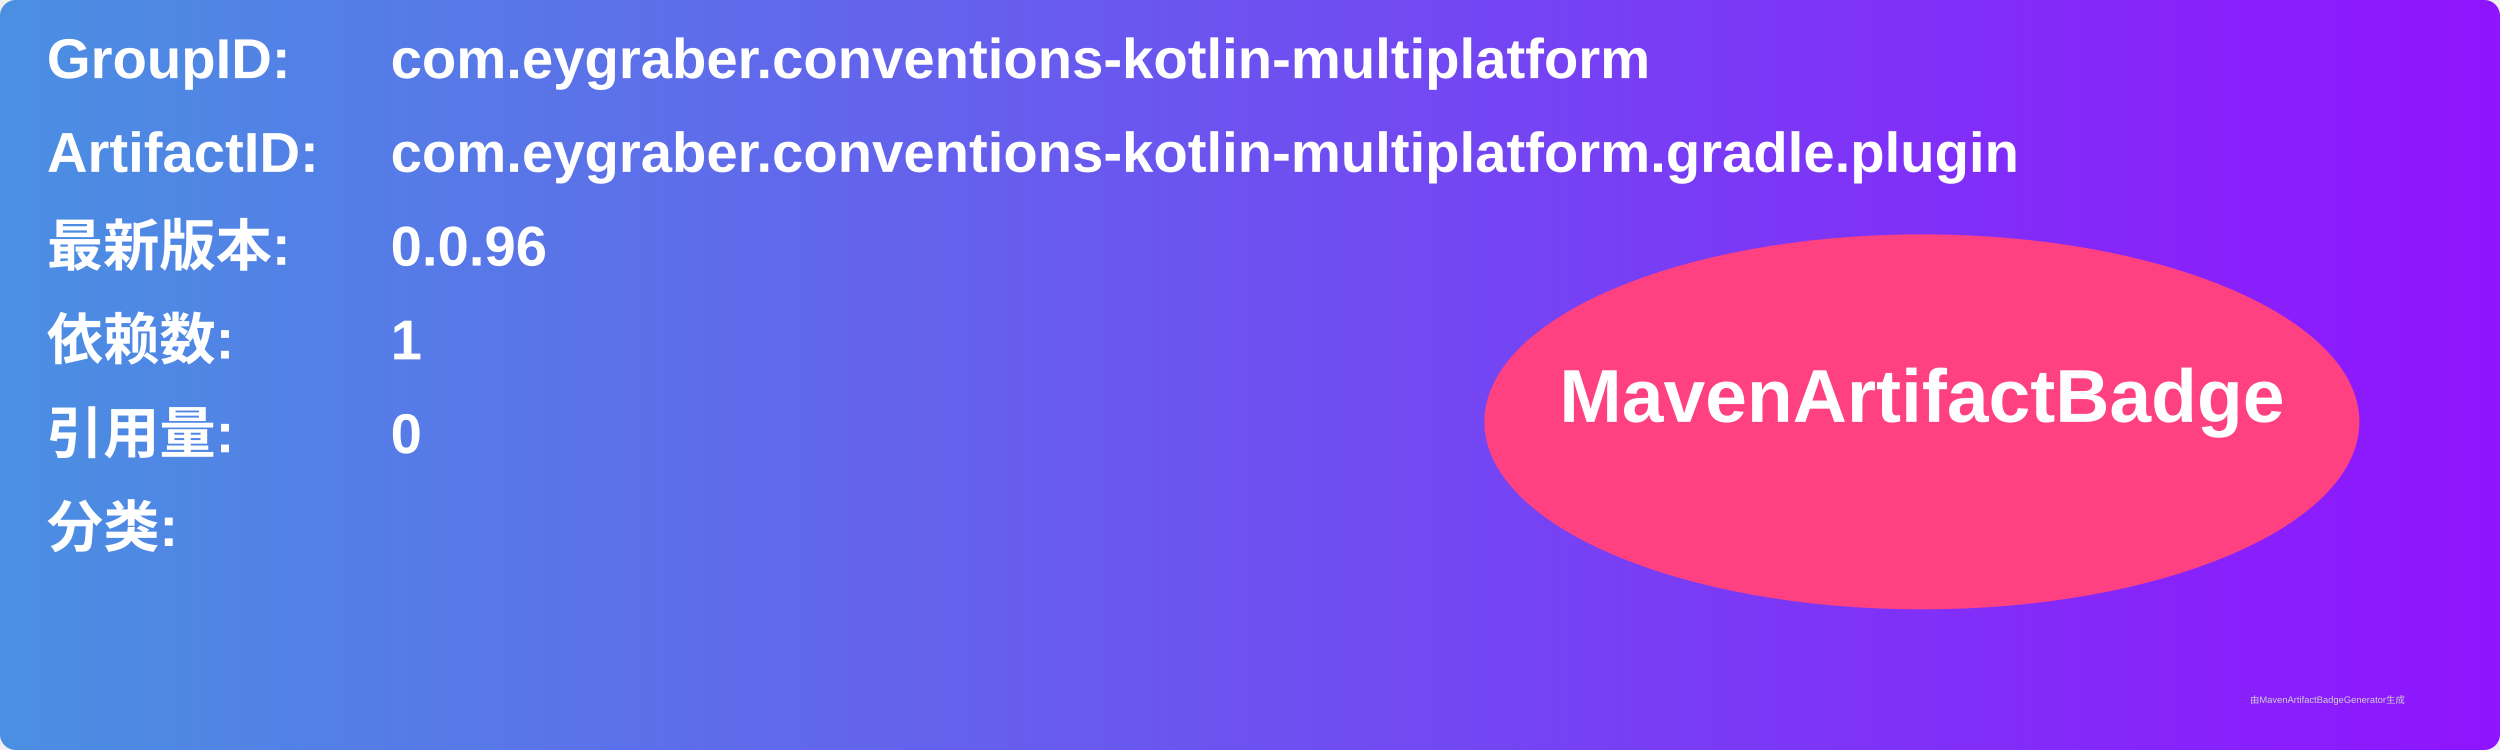
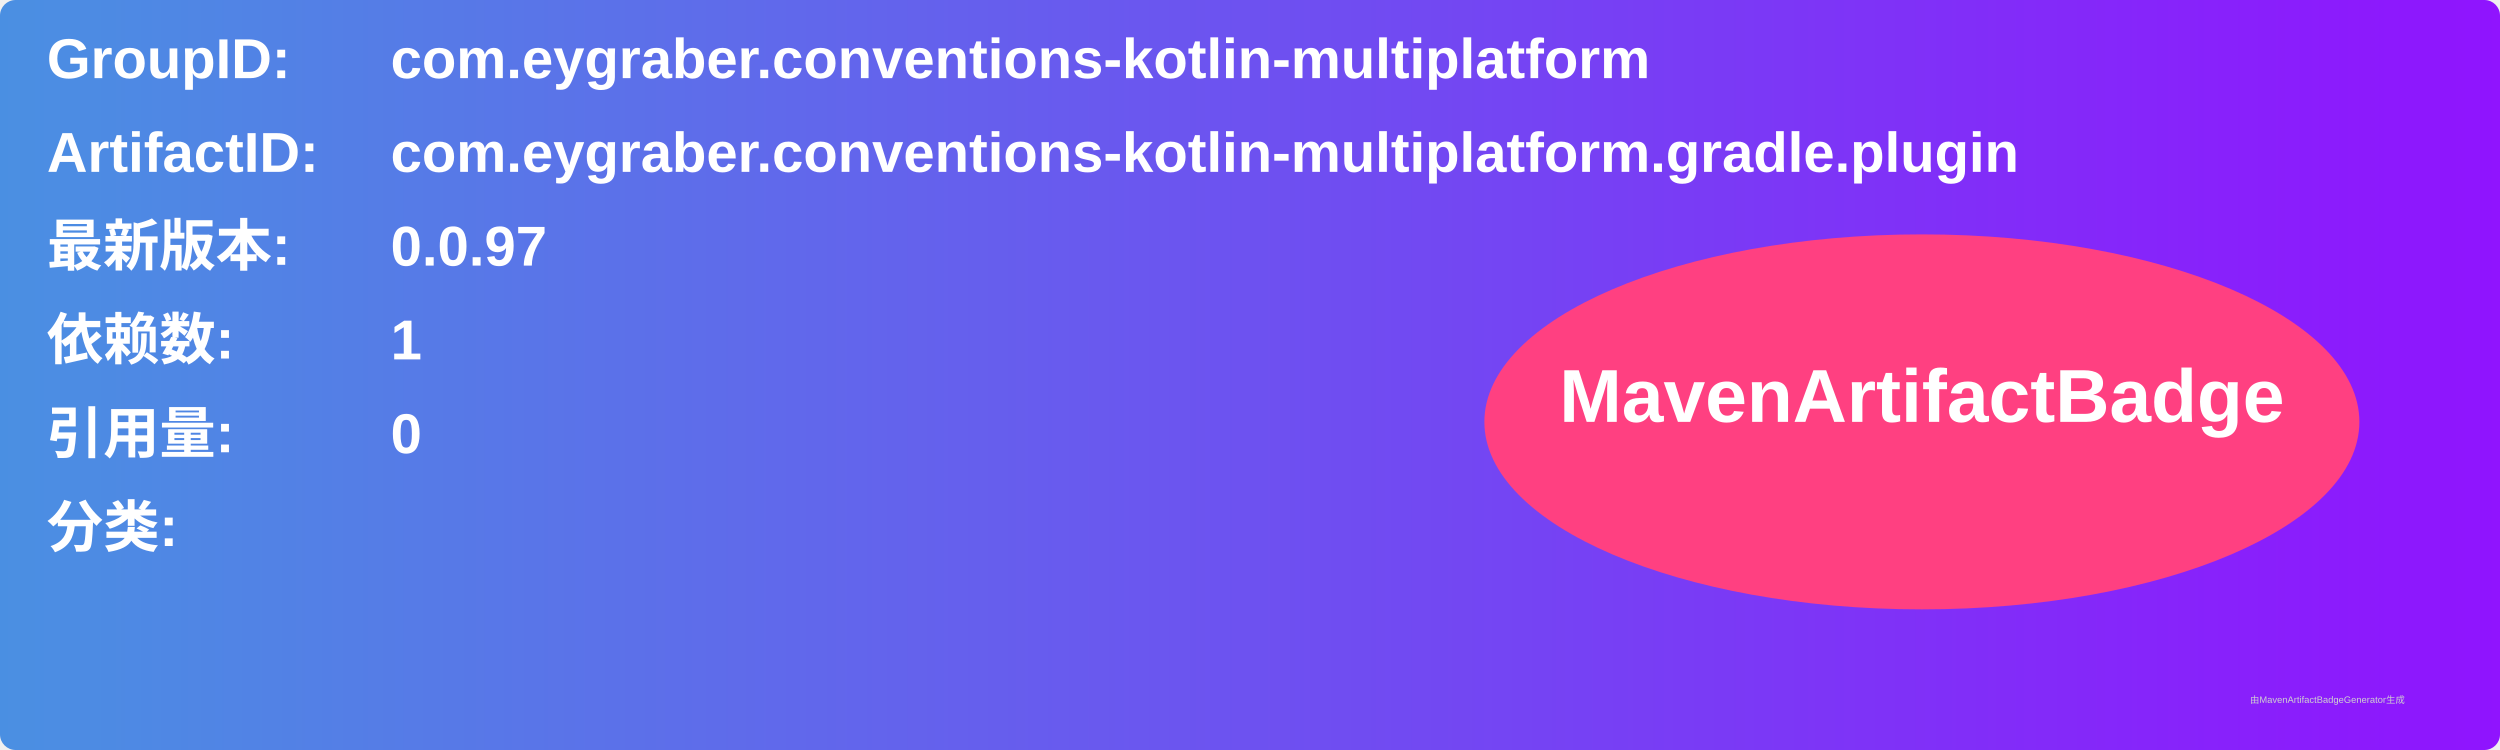
<svg xmlns="http://www.w3.org/2000/svg" width="800" height="240" viewBox="0 0 800 240">
  <linearGradient id="grad" x1="0%" y1="0%" x2="100%" y2="0%">
    <stop offset="0%" stop-color="#4a90e2" />
    <stop offset="100%" stop-color="#9013fe" />
  </linearGradient>
  <rect width="100%" height="100%" rx="5" ry="5" fill="url(#grad)" />
  <g transform="translate(15, 15)">
    <text x="0" y="10" font-family="Arial" font-size="18" fill="white" font-weight="bold" width="260">GroupID:</text>
    <text x="110" y="10" font-family="Arial" font-size="18" fill="white" font-weight="bold" width="460">com.eygraber.conventions-kotlin-multiplatform</text>
    <text x="0" y="40" font-family="Arial" font-size="18" fill="white" font-weight="bold" width="260">ArtifactID:</text>
    <text x="110" y="40" font-family="Arial" font-size="18" fill="white" font-weight="bold" width="460">com.eygraber.conventions-kotlin-multiplatform.gradle.plugin</text>
    <text x="0" y="70" font-family="Arial" font-size="18" fill="white" font-weight="bold">最新版本:</text>
    <text x="110" y="70" font-family="Arial" font-size="18" fill="white" font-weight="bold">
-       <tspan font-weight="bold">0.0.96</tspan>
+       <tspan font-weight="bold">0.0.97</tspan>
    </text>
    <text x="0" y="100" font-family="Arial" font-size="18" fill="white" font-weight="bold">依赖数: </text>
    <text x="110" y="100" font-family="Arial" font-size="18" fill="white">
      <tspan font-weight="bold">1</tspan>
    </text>
    <text x="0" y="130" font-family="Arial" font-size="18" fill="white" font-weight="bold">引用量: </text>
    <text x="110" y="130" font-family="Arial" font-size="18" fill="white">
      <tspan font-weight="bold">0</tspan>
    </text>
    <text x="0" y="160" font-family="Arial" font-size="18" fill="white" font-weight="bold">分类:</text>
    <text x="10" y="190" font-family="Arial" font-size="10" fill="white">
      <tspan font-weight="bold" />
    </text>
    <ellipse cx="600" cy="120" rx="140" ry="60" fill="#ff4081" />
    <text x="600" y="120" text-anchor="middle" font-family="Arial" font-size="24" fill="white" font-weight="bold">MavenArtifactBadge</text>
  </g>
  <text x="720" y="225" font-family="Arial" font-size="3" fill="#d0d0d0">由MavenArtifactBadgeGenerator生成</text>
</svg>
